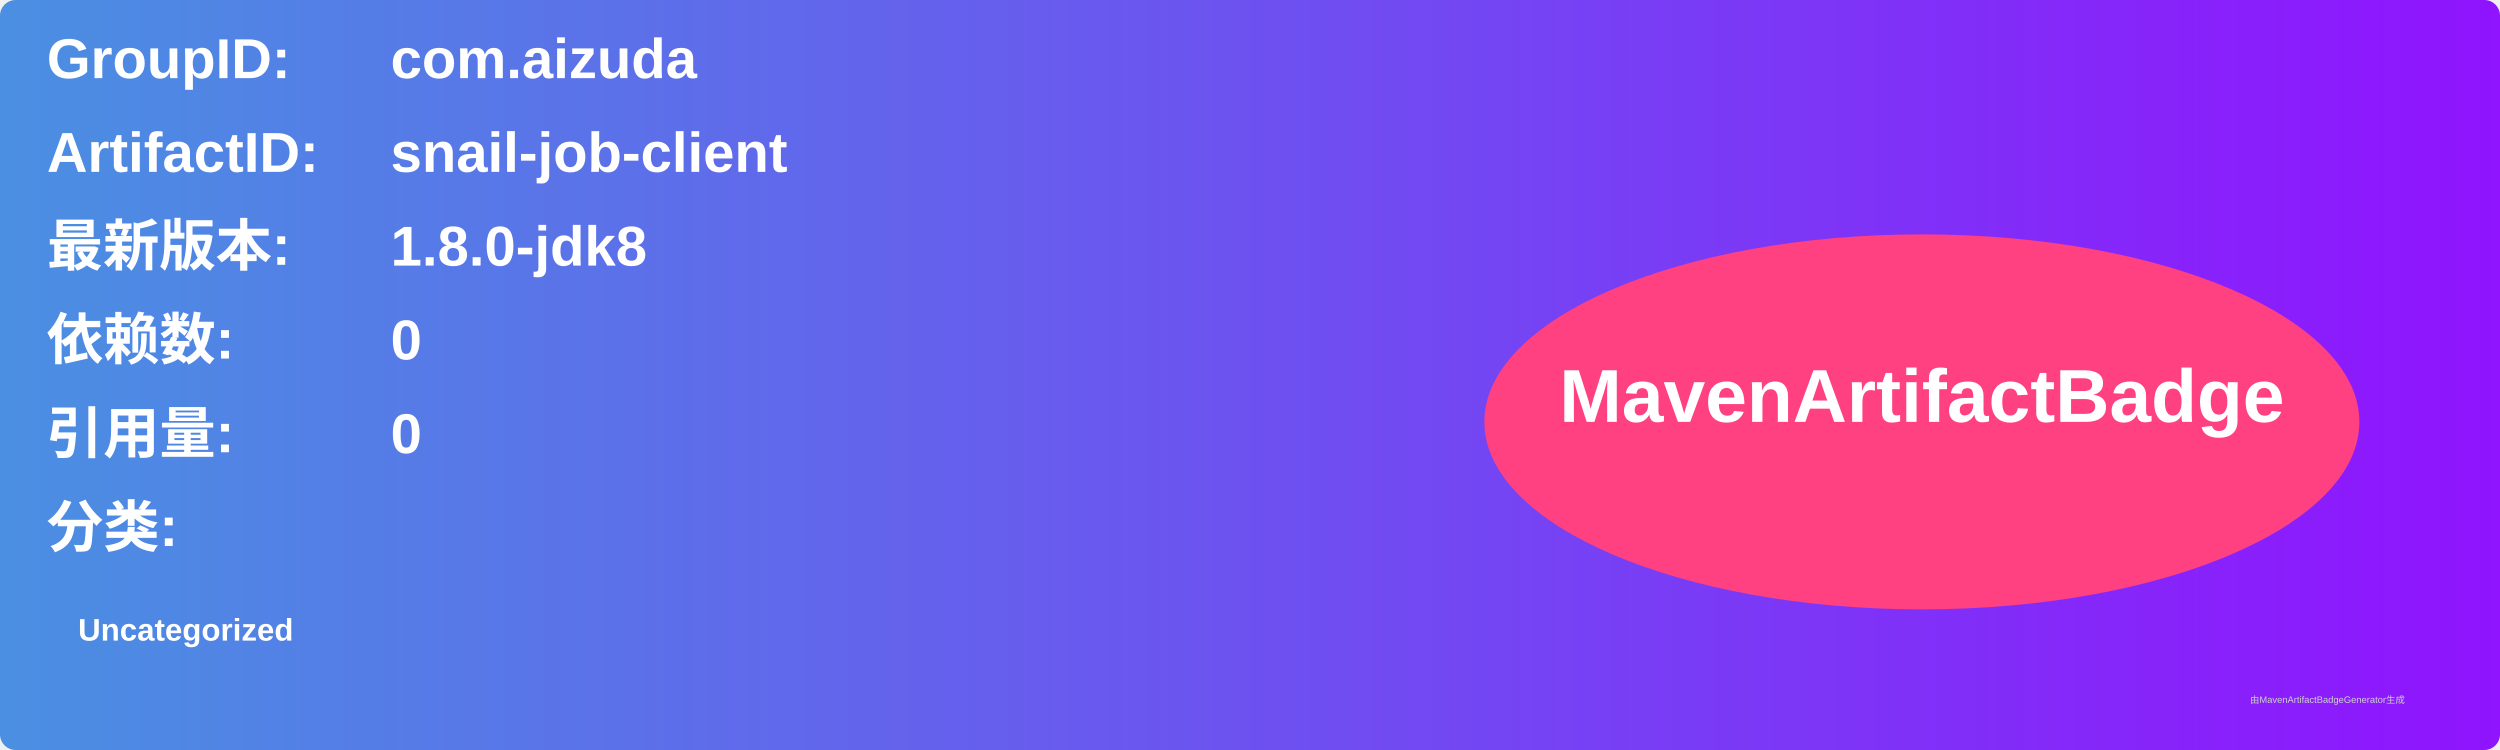
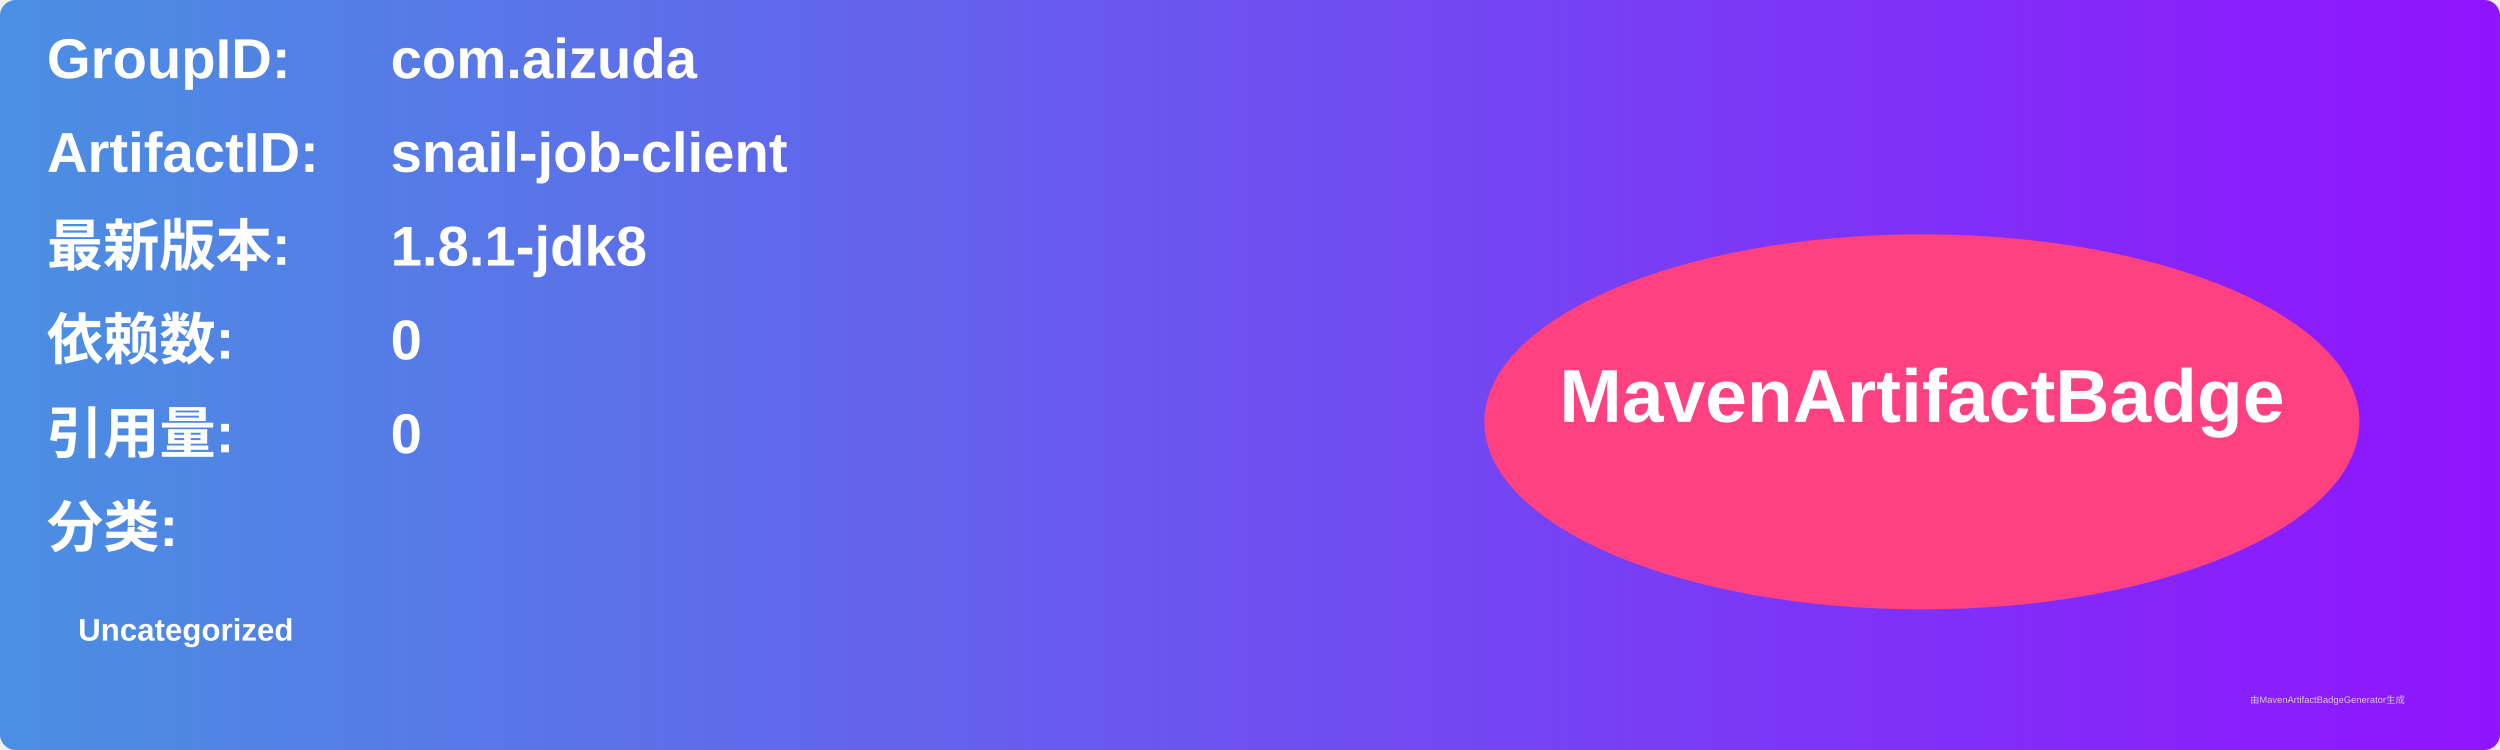
<svg xmlns="http://www.w3.org/2000/svg" width="800" height="240" viewBox="0 0 800 240">
  <linearGradient id="grad" x1="0%" y1="0%" x2="100%" y2="0%">
    <stop offset="0%" stop-color="#4a90e2" />
    <stop offset="100%" stop-color="#9013fe" />
  </linearGradient>
  <rect width="100%" height="100%" rx="5" ry="5" fill="url(#grad)" />
  <g transform="translate(15, 15)">
    <text x="0" y="10" font-family="Arial" font-size="18" fill="white" font-weight="bold" width="260">GroupID:</text>
    <text x="110" y="10" font-family="Arial" font-size="18" fill="white" font-weight="bold" width="460">com.aizuda</text>
    <text x="0" y="40" font-family="Arial" font-size="18" fill="white" font-weight="bold" width="260">ArtifactID:</text>
    <text x="110" y="40" font-family="Arial" font-size="18" fill="white" font-weight="bold" width="460">snail-job-client</text>
    <text x="0" y="70" font-family="Arial" font-size="18" fill="white" font-weight="bold">最新版本:</text>
    <text x="110" y="70" font-family="Arial" font-size="18" fill="white" font-weight="bold">
-       <tspan font-weight="bold">1.8.0-jdk8</tspan>
+       <tspan font-weight="bold">1.8.1-jdk8</tspan>
    </text>
    <text x="0" y="100" font-family="Arial" font-size="18" fill="white" font-weight="bold">依赖数: </text>
    <text x="110" y="100" font-family="Arial" font-size="18" fill="white">
      <tspan font-weight="bold">0</tspan>
    </text>
    <text x="0" y="130" font-family="Arial" font-size="18" fill="white" font-weight="bold">引用量: </text>
    <text x="110" y="130" font-family="Arial" font-size="18" fill="white">
      <tspan font-weight="bold">0</tspan>
    </text>
    <text x="0" y="160" font-family="Arial" font-size="18" fill="white" font-weight="bold">分类:</text>
    <text x="10" y="190" font-family="Arial" font-size="10" fill="white">
      <tspan font-weight="bold">Uncategorized</tspan>
    </text>
    <ellipse cx="600" cy="120" rx="140" ry="60" fill="#ff4081" />
    <text x="600" y="120" text-anchor="middle" font-family="Arial" font-size="24" fill="white" font-weight="bold">MavenArtifactBadge</text>
  </g>
  <text x="720" y="225" font-family="Arial" font-size="3" fill="#d0d0d0">由MavenArtifactBadgeGenerator生成</text>
</svg>
